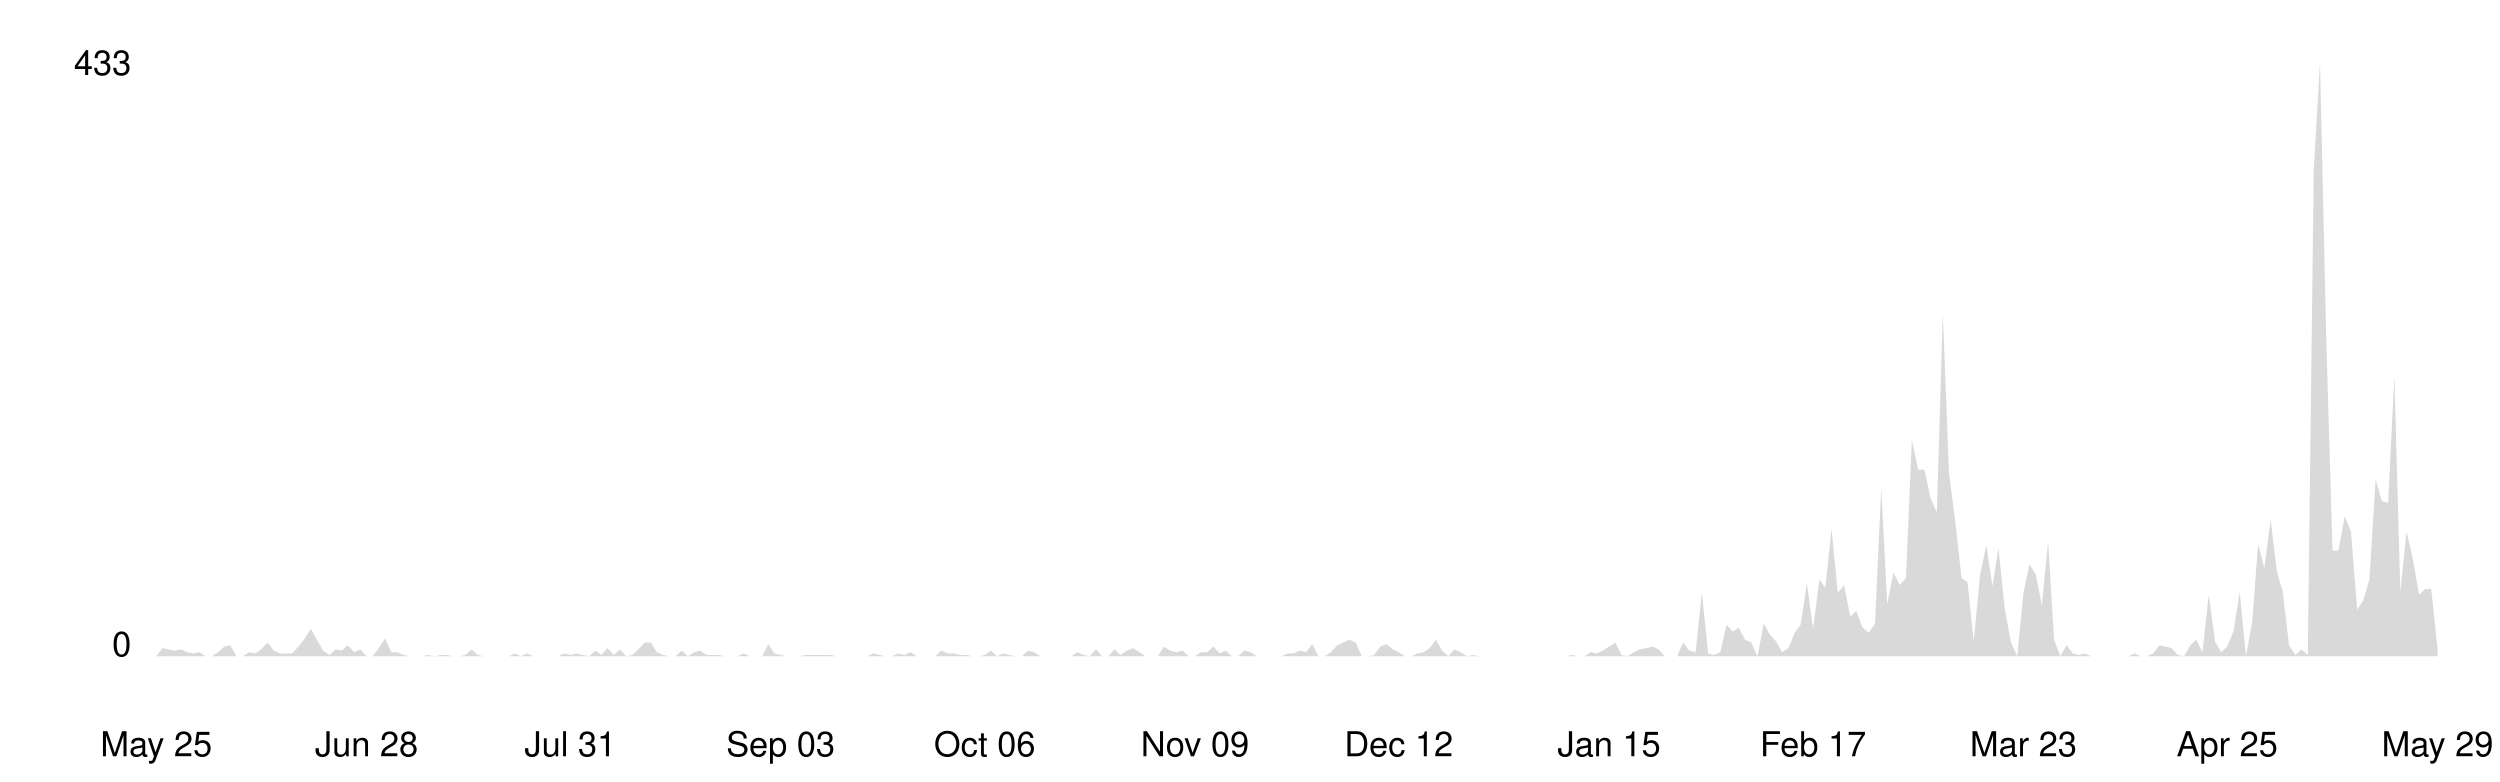
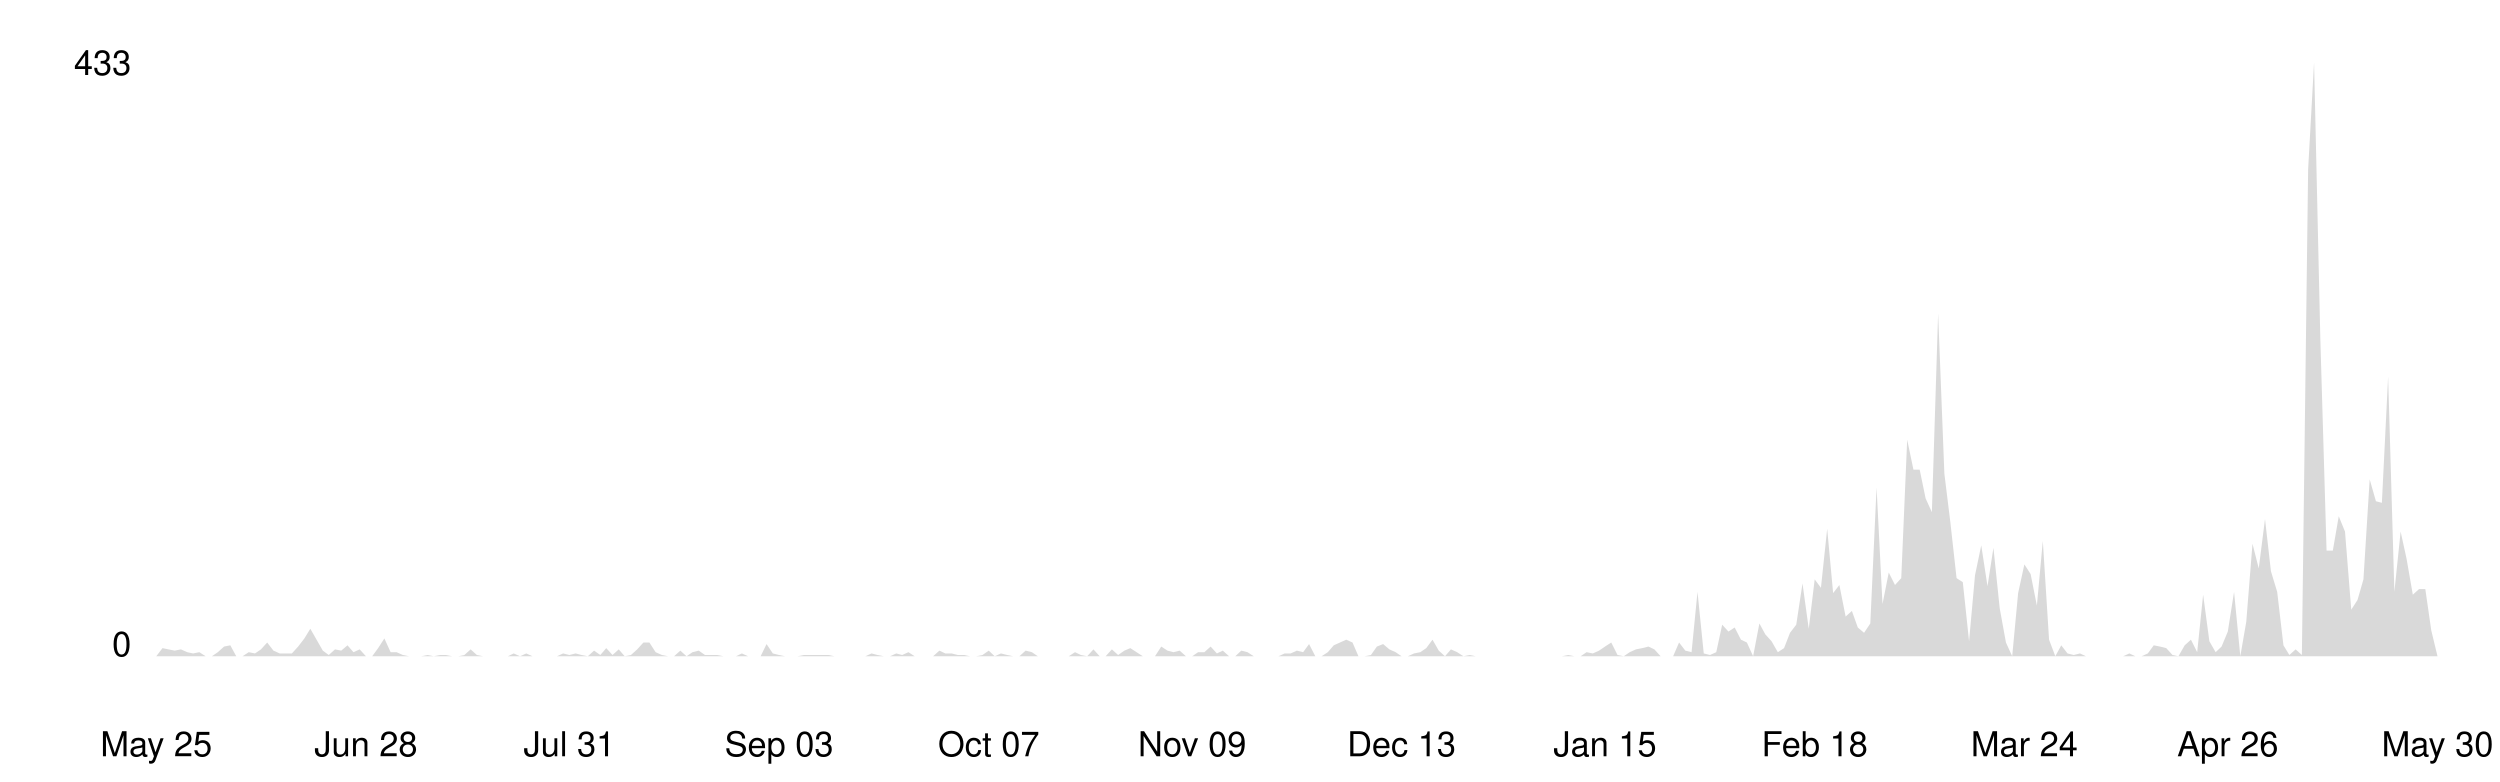
<svg xmlns="http://www.w3.org/2000/svg" viewBox="0 0 800 250" width="100%">
  <style>
    .line { fill: none; stroke-width: 2; stroke-linecap: round; stroke-linejoin: round; }
    .area { opacity: 0.15; }
    .axis-label { font-family: -apple-system, BlinkMacSystemFont, 'Segoe UI', Helvetica, Arial, sans-serif; font-size: 11px; }
    .axis-line { stroke-width: 1; }

    @media (prefers-color-scheme: dark) {
      .line { stroke: #58a6ff; }
      .area { fill: #58a6ff; }
      .axis-label { fill: #8b949e; }
      .axis-line { stroke: #30363d; }
    }
    @media (prefers-color-scheme: light) {
      .line { stroke: #0969da; }
      .area { fill: #0969da; }
      .axis-label { fill: #57606a; }
      .axis-line { stroke: #d0d7de; }
    }
  </style>
  <line class="axis-line" x1="50" y1="20" x2="50" y2="210" />
  <line class="axis-line" x1="50" y1="210" x2="780" y2="210" />
-   <polygon class="area" points="50.0,210.0 52.0,207.4 54.0,207.8 55.9,208.2 57.9,207.8 59.9,208.7 61.9,209.1 63.8,208.7 65.8,210.0 67.8,210.0 69.8,208.7 71.8,206.9 73.7,206.5 75.7,210.0 77.7,210.0 79.7,208.7 81.7,209.1 83.6,207.8 85.6,205.6 87.6,208.2 89.6,209.1 91.5,209.1 93.5,209.1 95.5,206.9 97.5,204.3 99.5,201.2 101.4,204.7 103.4,208.2 105.4,209.6 107.4,207.8 109.3,208.2 111.3,206.5 113.3,208.7 115.3,207.8 117.3,210.0 119.2,210.0 121.2,207.4 123.2,204.3 125.2,208.7 127.2,208.7 129.1,209.6 131.1,210.0 133.1,210.0 135.1,210.0 137.0,209.6 139.0,210.0 141.0,209.6 143.0,209.6 145.0,210.0 146.9,210.0 148.9,209.6 150.9,207.8 152.9,209.6 154.9,210.0 156.8,210.0 158.8,210.0 160.8,210.0 162.8,210.0 164.7,209.1 166.7,210.0 168.7,209.1 170.7,210.0 172.7,210.0 174.6,210.0 176.6,210.0 178.6,210.0 180.6,209.1 182.5,209.6 184.5,209.1 186.5,209.6 188.5,210.0 190.5,208.2 192.4,209.6 194.4,207.4 196.4,209.6 198.4,207.8 200.4,210.0 202.3,209.6 204.3,207.8 206.3,205.6 208.3,205.6 210.2,208.7 212.2,209.6 214.2,210.0 216.2,210.0 218.2,208.2 220.1,210.0 222.1,208.7 224.1,208.2 226.1,209.6 228.0,209.6 230.0,209.6 232.0,210.0 234.0,210.0 236.0,210.0 237.9,209.1 239.9,210.0 241.9,210.0 243.9,210.0 245.9,206.1 247.8,209.1 249.8,209.6 251.8,210.0 253.8,210.0 255.7,210.0 257.7,209.6 259.7,209.6 261.7,209.6 263.7,209.6 265.6,209.6 267.6,210.0 269.6,210.0 271.6,210.0 273.6,210.0 275.5,210.0 277.5,210.0 279.5,209.1 281.5,209.6 283.4,210.0 285.4,210.0 287.4,209.1 289.4,209.6 291.4,208.7 293.3,210.0 295.3,210.0 297.3,210.0 299.3,210.0 301.2,208.2 303.2,209.1 305.2,209.1 307.2,209.6 309.2,209.6 311.1,210.0 313.1,210.0 315.1,209.6 317.1,208.2 319.1,210.0 321.0,209.1 323.0,209.6 325.0,210.0 327.0,210.0 328.9,208.2 330.9,208.7 332.9,210.0 334.9,210.0 336.9,210.0 338.8,210.0 340.8,210.0 342.8,210.0 344.8,208.7 346.7,209.6 348.7,210.0 350.7,207.8 352.7,210.0 354.7,210.0 356.6,207.8 358.6,209.6 360.6,208.2 362.6,207.4 364.6,208.7 366.5,210.0 368.5,210.0 370.5,210.0 372.5,206.9 374.4,208.2 376.4,208.7 378.4,208.2 380.4,210.0 382.4,210.0 384.3,208.7 386.3,208.7 388.3,206.9 390.3,209.1 392.2,208.2 394.2,210.0 396.2,210.0 398.2,208.2 400.2,208.7 402.1,210.0 404.1,210.0 406.1,210.0 408.1,210.0 410.1,210.0 412.0,209.1 414.0,209.1 416.0,208.2 418.0,208.7 419.9,206.1 421.9,210.0 423.9,210.0 425.9,208.7 427.9,206.5 429.8,205.6 431.8,204.7 433.8,205.6 435.8,210.0 437.8,210.0 439.7,209.6 441.7,206.9 443.7,206.1 445.7,207.8 447.6,208.7 449.6,210.0 451.6,210.0 453.6,209.1 455.6,208.7 457.5,207.4 459.5,204.7 461.5,208.2 463.5,210.0 465.4,207.8 467.4,208.7 469.4,210.0 471.4,209.6 473.4,210.0 475.3,210.0 477.3,210.0 479.3,210.0 481.3,210.0 483.3,210.0 485.2,210.0 487.2,210.0 489.2,210.0 491.2,210.0 493.1,210.0 495.1,210.0 497.1,210.0 499.1,210.0 501.1,210.0 503.0,209.6 505.0,210.0 507.0,210.0 509.0,208.7 510.9,209.1 512.9,208.2 514.9,206.9 516.9,205.6 518.9,209.6 520.8,210.0 522.8,208.7 524.8,207.8 526.8,207.4 528.8,206.9 530.7,207.8 532.7,210.0 534.7,210.0 536.7,210.0 538.6,205.6 540.6,208.2 542.6,208.7 544.6,189.4 546.6,209.1 548.5,209.6 550.5,208.7 552.5,199.9 554.5,202.1 556.4,200.8 558.4,204.7 560.4,205.6 562.4,210.0 564.4,199.5 566.3,203.0 568.3,205.2 570.3,208.7 572.3,207.4 574.3,202.5 576.2,199.9 578.2,186.7 580.2,201.2 582.2,185.4 584.1,188.1 586.1,169.2 588.1,189.8 590.1,187.2 592.1,197.3 594.0,195.5 596.0,200.8 598.0,202.5 600.0,199.5 602.0,156.0 603.9,193.3 605.9,183.2 607.9,187.2 609.9,185.0 611.8,140.7 613.8,150.3 615.8,150.3 617.8,159.5 619.8,163.9 621.7,100.3 623.7,151.6 625.7,167.0 627.7,185.0 629.6,186.3 631.6,205.2 633.6,184.1 635.6,174.5 637.6,187.6 639.5,175.3 641.5,194.6 643.5,205.6 645.5,210.0 647.5,189.8 649.4,180.6 651.4,183.7 653.4,193.8 655.4,173.1 657.3,204.7 659.3,210.0 661.3,206.5 663.3,209.1 665.3,209.6 667.2,209.1 669.2,210.0 671.2,210.0 673.2,210.0 675.1,210.0 677.1,210.0 679.1,210.0 681.1,210.0 683.1,209.1 685.0,210.0 687.0,210.0 689.0,209.1 691.0,206.5 693.0,206.9 694.9,207.4 696.9,209.6 698.9,210.0 700.9,206.5 702.8,204.7 704.8,208.7 706.8,190.3 708.8,205.2 710.8,208.7 712.7,206.9 714.7,202.1 716.7,189.4 718.7,210.0 720.7,199.0 722.6,174.0 724.6,181.9 726.6,166.1 728.6,182.8 730.5,189.4 732.5,206.5 734.5,209.6 736.5,207.8 738.5,209.6 740.4,54.2 742.4,20.0 744.4,108.2 746.4,176.2 748.3,176.2 750.3,165.2 752.3,170.1 754.3,195.1 756.3,192.0 758.2,185.4 760.2,153.4 762.2,160.4 764.2,160.9 766.2,120.5 768.1,189.4 770.1,170.1 772.1,178.8 774.1,190.3 776.0,188.5 778.0,188.5 780.0,207.4 780.0,210.0 50.0,210.0" />
-   <polyline class="line" points="50.0,210.0 52.0,207.4 54.0,207.8 55.9,208.2 57.9,207.8 59.9,208.7 61.9,209.1 63.8,208.7 65.8,210.0 67.8,210.0 69.8,208.7 71.8,206.9 73.7,206.5 75.7,210.0 77.7,210.0 79.7,208.7 81.7,209.1 83.6,207.8 85.6,205.6 87.6,208.2 89.6,209.1 91.5,209.1 93.5,209.1 95.5,206.9 97.5,204.3 99.5,201.2 101.4,204.7 103.4,208.2 105.4,209.6 107.4,207.8 109.3,208.2 111.3,206.5 113.3,208.7 115.3,207.8 117.3,210.0 119.2,210.0 121.2,207.4 123.2,204.3 125.2,208.7 127.2,208.7 129.1,209.6 131.1,210.0 133.1,210.0 135.1,210.0 137.0,209.6 139.0,210.0 141.0,209.6 143.0,209.6 145.0,210.0 146.9,210.0 148.9,209.6 150.9,207.8 152.9,209.6 154.9,210.0 156.8,210.0 158.8,210.0 160.8,210.0 162.8,210.0 164.7,209.1 166.7,210.0 168.7,209.1 170.7,210.0 172.7,210.0 174.6,210.0 176.6,210.0 178.6,210.0 180.6,209.1 182.5,209.6 184.5,209.1 186.5,209.6 188.5,210.0 190.5,208.2 192.4,209.6 194.4,207.4 196.4,209.6 198.4,207.8 200.4,210.0 202.3,209.6 204.3,207.8 206.3,205.6 208.3,205.6 210.2,208.7 212.2,209.6 214.2,210.0 216.2,210.0 218.2,208.2 220.1,210.0 222.1,208.7 224.1,208.2 226.1,209.6 228.0,209.6 230.0,209.6 232.0,210.0 234.0,210.0 236.0,210.0 237.9,209.1 239.9,210.0 241.9,210.0 243.9,210.0 245.9,206.1 247.8,209.1 249.8,209.6 251.8,210.0 253.8,210.0 255.7,210.0 257.7,209.6 259.7,209.6 261.7,209.6 263.7,209.6 265.6,209.6 267.6,210.0 269.6,210.0 271.6,210.0 273.6,210.0 275.5,210.0 277.5,210.0 279.5,209.1 281.5,209.6 283.4,210.0 285.4,210.0 287.4,209.1 289.4,209.6 291.4,208.7 293.3,210.0 295.3,210.0 297.3,210.0 299.3,210.0 301.2,208.2 303.2,209.1 305.2,209.1 307.2,209.6 309.2,209.6 311.1,210.0 313.1,210.0 315.1,209.6 317.1,208.2 319.1,210.0 321.0,209.1 323.0,209.6 325.0,210.0 327.0,210.0 328.9,208.2 330.9,208.7 332.9,210.0 334.9,210.0 336.9,210.0 338.8,210.0 340.8,210.0 342.8,210.0 344.8,208.7 346.7,209.6 348.7,210.0 350.7,207.8 352.7,210.0 354.7,210.0 356.6,207.8 358.6,209.6 360.6,208.2 362.6,207.4 364.6,208.7 366.5,210.0 368.5,210.0 370.5,210.0 372.5,206.9 374.4,208.2 376.4,208.7 378.4,208.2 380.4,210.0 382.4,210.0 384.3,208.7 386.3,208.7 388.3,206.9 390.3,209.1 392.2,208.2 394.2,210.0 396.2,210.0 398.2,208.2 400.2,208.7 402.1,210.0 404.1,210.0 406.1,210.0 408.1,210.0 410.1,210.0 412.0,209.1 414.0,209.1 416.0,208.2 418.0,208.7 419.9,206.1 421.9,210.0 423.9,210.0 425.9,208.7 427.9,206.5 429.8,205.6 431.8,204.7 433.8,205.6 435.8,210.0 437.8,210.0 439.7,209.6 441.7,206.9 443.7,206.1 445.7,207.8 447.6,208.7 449.6,210.0 451.6,210.0 453.6,209.1 455.6,208.7 457.5,207.4 459.5,204.7 461.5,208.2 463.5,210.0 465.4,207.8 467.4,208.7 469.4,210.0 471.4,209.6 473.4,210.0 475.3,210.0 477.3,210.0 479.3,210.0 481.3,210.0 483.3,210.0 485.2,210.0 487.2,210.0 489.2,210.0 491.2,210.0 493.1,210.0 495.1,210.0 497.1,210.0 499.1,210.0 501.1,210.0 503.0,209.6 505.0,210.0 507.0,210.0 509.0,208.7 510.9,209.1 512.9,208.2 514.9,206.9 516.9,205.6 518.9,209.6 520.8,210.0 522.8,208.7 524.8,207.8 526.8,207.4 528.8,206.9 530.7,207.8 532.7,210.0 534.7,210.0 536.7,210.0 538.6,205.6 540.6,208.2 542.6,208.7 544.6,189.4 546.6,209.1 548.5,209.6 550.5,208.7 552.5,199.9 554.5,202.1 556.4,200.8 558.4,204.7 560.4,205.6 562.4,210.0 564.4,199.5 566.3,203.0 568.3,205.2 570.3,208.7 572.3,207.4 574.3,202.5 576.2,199.9 578.2,186.7 580.2,201.2 582.2,185.4 584.1,188.1 586.1,169.2 588.1,189.8 590.1,187.2 592.1,197.3 594.0,195.5 596.0,200.8 598.0,202.5 600.0,199.5 602.0,156.0 603.9,193.3 605.9,183.2 607.9,187.2 609.9,185.0 611.8,140.7 613.8,150.3 615.8,150.3 617.8,159.5 619.8,163.9 621.7,100.3 623.7,151.6 625.7,167.0 627.7,185.0 629.6,186.3 631.6,205.2 633.6,184.1 635.6,174.5 637.6,187.6 639.5,175.3 641.5,194.6 643.5,205.6 645.5,210.0 647.5,189.8 649.4,180.6 651.4,183.7 653.4,193.8 655.4,173.1 657.3,204.7 659.3,210.0 661.3,206.5 663.3,209.1 665.3,209.6 667.2,209.1 669.2,210.0 671.2,210.0 673.2,210.0 675.1,210.0 677.1,210.0 679.1,210.0 681.1,210.0 683.1,209.1 685.0,210.0 687.0,210.0 689.0,209.1 691.0,206.5 693.0,206.9 694.9,207.4 696.9,209.6 698.9,210.0 700.9,206.5 702.8,204.7 704.8,208.7 706.8,190.3 708.8,205.2 710.8,208.7 712.7,206.9 714.7,202.1 716.7,189.4 718.7,210.0 720.7,199.0 722.6,174.0 724.6,181.9 726.6,166.1 728.6,182.8 730.5,189.4 732.5,206.5 734.5,209.6 736.5,207.8 738.5,209.6 740.4,54.2 742.4,20.0 744.4,108.2 746.4,176.2 748.3,176.2 750.3,165.2 752.3,170.1 754.3,195.1 756.3,192.0 758.2,185.4 760.2,153.4 762.2,160.4 764.2,160.9 766.2,120.5 768.1,189.4 770.1,170.1 772.1,178.8 774.1,190.3 776.0,188.5 778.0,188.5 780.0,207.4" />
+   <polygon class="area" points="50.0,210.0 52.0,207.4 53.9,207.8 55.9,208.2 57.9,207.8 59.9,208.7 61.8,209.1 63.8,208.7 65.8,210.0 67.8,210.0 69.7,208.7 71.7,206.9 73.7,206.5 75.6,210.0 77.6,210.0 79.6,208.7 81.6,209.1 83.5,207.8 85.5,205.6 87.5,208.2 89.5,209.1 91.4,209.1 93.4,209.1 95.4,206.9 97.4,204.3 99.3,201.2 101.3,204.7 103.3,208.2 105.2,209.6 107.2,207.8 109.2,208.2 111.2,206.5 113.1,208.7 115.1,207.8 117.1,210.0 119.1,210.0 121.0,207.4 123.0,204.3 125.0,208.7 126.9,208.7 128.9,209.6 130.9,210.0 132.9,210.0 134.8,210.0 136.8,209.6 138.8,210.0 140.8,209.6 142.7,209.6 144.7,210.0 146.7,210.0 148.6,209.6 150.6,207.8 152.6,209.6 154.6,210.0 156.5,210.0 158.5,210.0 160.5,210.0 162.5,210.0 164.4,209.1 166.4,210.0 168.4,209.1 170.4,210.0 172.3,210.0 174.3,210.0 176.3,210.0 178.2,210.0 180.2,209.1 182.2,209.6 184.2,209.1 186.1,209.6 188.1,210.0 190.1,208.2 192.1,209.6 194.0,207.4 196.0,209.6 198.0,207.8 199.9,210.0 201.9,209.6 203.9,207.8 205.9,205.6 207.8,205.6 209.8,208.7 211.8,209.6 213.8,210.0 215.7,210.0 217.7,208.2 219.7,210.0 221.6,208.7 223.6,208.2 225.6,209.6 227.6,209.6 229.5,209.6 231.5,210.0 233.5,210.0 235.5,210.0 237.4,209.1 239.4,210.0 241.4,210.0 243.4,210.0 245.3,206.1 247.3,209.1 249.3,209.6 251.2,210.0 253.2,210.0 255.2,210.0 257.2,209.6 259.1,209.6 261.1,209.6 263.1,209.6 265.1,209.6 267.0,210.0 269.0,210.0 271.0,210.0 272.9,210.0 274.9,210.0 276.9,210.0 278.9,209.1 280.8,209.6 282.8,210.0 284.8,210.0 286.8,209.1 288.7,209.6 290.7,208.7 292.7,210.0 294.6,210.0 296.6,210.0 298.6,210.0 300.6,208.2 302.5,209.1 304.5,209.1 306.5,209.6 308.5,209.6 310.4,210.0 312.4,210.0 314.4,209.6 316.4,208.2 318.3,210.0 320.3,209.1 322.3,209.6 324.2,210.0 326.2,210.0 328.2,208.2 330.2,208.7 332.1,210.0 334.1,210.0 336.1,210.0 338.1,210.0 340.0,210.0 342.0,210.0 344.0,208.7 345.9,209.6 347.9,210.0 349.9,207.8 351.9,210.0 353.8,210.0 355.8,207.8 357.8,209.6 359.8,208.2 361.7,207.4 363.7,208.7 365.7,210.0 367.6,210.0 369.6,210.0 371.6,206.9 373.6,208.2 375.5,208.7 377.5,208.2 379.5,210.0 381.5,210.0 383.4,208.7 385.4,208.7 387.4,206.9 389.4,209.1 391.3,208.2 393.3,210.0 395.3,210.0 397.2,208.2 399.2,208.7 401.2,210.0 403.2,210.0 405.1,210.0 407.1,210.0 409.1,210.0 411.1,209.1 413.0,209.1 415.0,208.2 417.0,208.7 418.9,206.1 420.9,210.0 422.9,210.0 424.9,208.7 426.8,206.5 428.8,205.6 430.8,204.7 432.8,205.6 434.7,210.0 436.7,210.0 438.7,209.6 440.6,206.9 442.6,206.1 444.6,207.8 446.6,208.7 448.5,210.0 450.5,210.0 452.5,209.1 454.5,208.7 456.4,207.4 458.4,204.7 460.4,208.2 462.4,210.0 464.3,207.8 466.3,208.7 468.3,210.0 470.2,209.6 472.2,210.0 474.2,210.0 476.2,210.0 478.1,210.0 480.1,210.0 482.1,210.0 484.1,210.0 486.0,210.0 488.0,210.0 490.0,210.0 491.9,210.0 493.9,210.0 495.9,210.0 497.9,210.0 499.8,210.0 501.8,209.6 503.8,210.0 505.8,210.0 507.7,208.7 509.7,209.1 511.7,208.2 513.6,206.9 515.6,205.6 517.6,209.6 519.6,210.0 521.5,208.7 523.5,207.8 525.5,207.4 527.5,206.9 529.4,207.8 531.4,210.0 533.4,210.0 535.4,210.0 537.3,205.6 539.3,208.2 541.3,208.7 543.2,189.4 545.2,209.1 547.2,209.6 549.2,208.7 551.1,199.9 553.1,202.1 555.1,200.8 557.1,204.7 559.0,205.6 561.0,210.0 563.0,199.5 564.9,203.0 566.9,205.2 568.9,208.7 570.9,207.4 572.8,202.5 574.8,199.9 576.8,186.7 578.8,201.2 580.7,185.4 582.7,188.1 584.7,169.2 586.6,189.8 588.6,187.2 590.6,197.3 592.6,195.5 594.5,200.8 596.5,202.5 598.5,199.5 600.5,156.0 602.4,193.3 604.4,183.2 606.4,187.2 608.4,185.0 610.3,140.7 612.3,150.3 614.3,150.3 616.2,159.5 618.2,163.9 620.2,100.3 622.2,151.6 624.1,167.0 626.1,185.0 628.1,186.3 630.1,205.2 632.0,184.1 634.0,174.5 636.0,187.6 637.9,175.3 639.9,194.6 641.9,205.6 643.9,210.0 645.8,189.8 647.8,180.6 649.8,183.7 651.8,193.8 653.7,173.1 655.7,204.7 657.7,210.0 659.6,206.5 661.6,209.1 663.6,209.6 665.6,209.1 667.5,210.0 669.5,210.0 671.5,210.0 673.5,210.0 675.4,210.0 677.4,210.0 679.4,210.0 681.4,209.1 683.3,210.0 685.3,210.0 687.3,209.1 689.2,206.5 691.2,206.9 693.2,207.4 695.2,209.6 697.1,210.0 699.1,206.5 701.1,204.7 703.1,208.7 705.0,190.3 707.0,205.2 709.0,208.7 710.9,206.9 712.9,202.1 714.9,189.4 716.9,210.0 718.8,199.0 720.8,174.0 722.8,181.9 724.8,166.1 726.7,182.8 728.7,189.4 730.7,206.5 732.6,209.6 734.6,207.8 736.6,209.6 738.6,54.2 740.5,20.0 742.5,108.2 744.5,176.2 746.5,176.2 748.4,165.2 750.4,170.1 752.4,195.1 754.4,192.0 756.3,185.4 758.3,153.4 760.3,160.4 762.2,160.9 764.2,120.5 766.2,189.4 768.2,170.1 770.1,178.8 772.1,190.3 774.1,188.5 776.1,188.5 778.0,201.7 780.0,210.0 780.0,210.0 50.0,210.0" />
+   <polyline class="line" points="50.0,210.0 52.0,207.4 53.9,207.8 55.9,208.2 57.9,207.8 59.9,208.7 61.8,209.1 63.8,208.7 65.8,210.0 67.8,210.0 69.7,208.7 71.7,206.9 73.7,206.5 75.6,210.0 77.6,210.0 79.6,208.7 81.6,209.1 83.5,207.8 85.5,205.6 87.5,208.2 89.5,209.1 91.4,209.1 93.4,209.1 95.4,206.9 97.4,204.3 99.3,201.2 101.3,204.7 103.3,208.2 105.2,209.6 107.2,207.8 109.2,208.2 111.2,206.5 113.1,208.7 115.1,207.8 117.1,210.0 119.1,210.0 121.0,207.4 123.0,204.3 125.0,208.7 126.9,208.7 128.9,209.6 130.9,210.0 132.9,210.0 134.8,210.0 136.8,209.6 138.8,210.0 140.8,209.6 142.7,209.6 144.7,210.0 146.7,210.0 148.6,209.6 150.6,207.8 152.6,209.6 154.6,210.0 156.5,210.0 158.5,210.0 160.5,210.0 162.5,210.0 164.4,209.1 166.4,210.0 168.4,209.1 170.4,210.0 172.3,210.0 174.3,210.0 176.3,210.0 178.2,210.0 180.2,209.1 182.2,209.6 184.2,209.1 186.1,209.6 188.1,210.0 190.1,208.2 192.1,209.6 194.0,207.4 196.0,209.6 198.0,207.8 199.9,210.0 201.9,209.6 203.9,207.8 205.9,205.6 207.8,205.6 209.8,208.7 211.8,209.6 213.8,210.0 215.7,210.0 217.7,208.2 219.7,210.0 221.6,208.7 223.6,208.2 225.6,209.6 227.6,209.6 229.5,209.6 231.5,210.0 233.5,210.0 235.5,210.0 237.4,209.1 239.4,210.0 241.4,210.0 243.4,210.0 245.3,206.1 247.3,209.1 249.3,209.6 251.2,210.0 253.2,210.0 255.2,210.0 257.2,209.6 259.1,209.6 261.1,209.6 263.1,209.6 265.1,209.6 267.0,210.0 269.0,210.0 271.0,210.0 272.9,210.0 274.9,210.0 276.9,210.0 278.9,209.1 280.8,209.6 282.8,210.0 284.8,210.0 286.8,209.1 288.7,209.6 290.7,208.7 292.7,210.0 294.6,210.0 296.6,210.0 298.6,210.0 300.6,208.2 302.5,209.1 304.5,209.1 306.5,209.6 308.5,209.6 310.4,210.0 312.4,210.0 314.4,209.6 316.4,208.2 318.3,210.0 320.3,209.1 322.3,209.6 324.2,210.0 326.2,210.0 328.2,208.2 330.2,208.7 332.1,210.0 334.1,210.0 336.1,210.0 338.1,210.0 340.0,210.0 342.0,210.0 344.0,208.7 345.9,209.6 347.9,210.0 349.9,207.8 351.9,210.0 353.8,210.0 355.8,207.8 357.8,209.6 359.8,208.2 361.7,207.4 363.7,208.7 365.7,210.0 367.6,210.0 369.6,210.0 371.6,206.9 373.6,208.2 375.5,208.7 377.5,208.2 379.5,210.0 381.5,210.0 383.4,208.7 385.4,208.7 387.4,206.9 389.4,209.1 391.3,208.2 393.3,210.0 395.3,210.0 397.2,208.2 399.2,208.7 401.2,210.0 403.2,210.0 405.1,210.0 407.1,210.0 409.1,210.0 411.1,209.1 413.0,209.1 415.0,208.2 417.0,208.7 418.9,206.1 420.9,210.0 422.9,210.0 424.9,208.7 426.8,206.5 428.8,205.6 430.8,204.7 432.8,205.6 434.7,210.0 436.7,210.0 438.7,209.6 440.6,206.9 442.6,206.1 444.6,207.8 446.6,208.7 448.5,210.0 450.5,210.0 452.5,209.1 454.5,208.7 456.4,207.4 458.4,204.7 460.4,208.2 462.4,210.0 464.3,207.8 466.3,208.7 468.3,210.0 470.2,209.6 472.2,210.0 474.2,210.0 476.2,210.0 478.1,210.0 480.1,210.0 482.1,210.0 484.1,210.0 486.0,210.0 488.0,210.0 490.0,210.0 491.9,210.0 493.9,210.0 495.9,210.0 497.9,210.0 499.8,210.0 501.8,209.6 503.8,210.0 505.8,210.0 507.7,208.7 509.7,209.1 511.7,208.2 513.6,206.9 515.6,205.6 517.6,209.6 519.6,210.0 521.5,208.7 523.5,207.8 525.5,207.4 527.5,206.9 529.4,207.8 531.4,210.0 533.4,210.0 535.4,210.0 537.3,205.6 539.3,208.2 541.3,208.7 543.2,189.4 545.2,209.1 547.2,209.6 549.2,208.7 551.1,199.9 553.1,202.1 555.1,200.8 557.1,204.7 559.0,205.6 561.0,210.0 563.0,199.5 564.9,203.0 566.9,205.2 568.9,208.7 570.9,207.4 572.8,202.5 574.8,199.9 576.8,186.7 578.8,201.2 580.7,185.4 582.7,188.1 584.7,169.2 586.6,189.8 588.6,187.2 590.6,197.3 592.6,195.5 594.5,200.8 596.5,202.5 598.5,199.5 600.5,156.0 602.4,193.3 604.4,183.2 606.4,187.2 608.4,185.0 610.3,140.7 612.3,150.3 614.3,150.3 616.2,159.5 618.2,163.9 620.2,100.3 622.2,151.6 624.1,167.0 626.1,185.0 628.1,186.3 630.1,205.2 632.0,184.1 634.0,174.5 636.0,187.6 637.9,175.3 639.9,194.6 641.9,205.6 643.9,210.0 645.8,189.8 647.8,180.6 649.8,183.7 651.8,193.8 653.7,173.1 655.7,204.7 657.7,210.0 659.6,206.5 661.6,209.1 663.6,209.6 665.6,209.1 667.5,210.0 669.5,210.0 671.5,210.0 673.5,210.0 675.4,210.0 677.4,210.0 679.4,210.0 681.4,209.1 683.3,210.0 685.3,210.0 687.3,209.1 689.2,206.5 691.2,206.9 693.2,207.4 695.2,209.6 697.1,210.0 699.1,206.5 701.1,204.7 703.1,208.7 705.0,190.3 707.0,205.2 709.0,208.7 710.9,206.9 712.9,202.1 714.9,189.4 716.9,210.0 718.8,199.0 720.8,174.0 722.8,181.9 724.8,166.1 726.7,182.8 728.7,189.4 730.7,206.5 732.6,209.6 734.6,207.8 736.6,209.6 738.6,54.2 740.5,20.0 742.5,108.2 744.5,176.2 746.5,176.2 748.4,165.2 750.4,170.1 752.4,195.1 754.4,192.0 756.3,185.4 758.3,153.4 760.3,160.4 762.2,160.9 764.2,120.5 766.2,189.4 768.2,170.1 770.1,178.8 772.1,190.3 774.1,188.5 776.1,188.5 778.0,201.7 780.0,210.0" />
  <text x="42" y="210" text-anchor="end" class="axis-label">0</text>
  <text x="42" y="24" text-anchor="end" class="axis-label">433</text>
  <text x="50.0" y="242" text-anchor="middle" class="axis-label">May 25</text>
-   <text x="117.3" y="242" text-anchor="middle" class="axis-label">Jun 28</text>
-   <text x="182.5" y="242" text-anchor="middle" class="axis-label">Jul 31</text>
-   <text x="249.8" y="242" text-anchor="middle" class="axis-label">Sep 03</text>
-   <text x="315.1" y="242" text-anchor="middle" class="axis-label">Oct 06</text>
-   <text x="382.4" y="242" text-anchor="middle" class="axis-label">Nov 09</text>
-   <text x="447.6" y="242" text-anchor="middle" class="axis-label">Dec 12</text>
-   <text x="514.9" y="242" text-anchor="middle" class="axis-label">Jan 15</text>
-   <text x="580.2" y="242" text-anchor="middle" class="axis-label">Feb 17</text>
-   <text x="647.5" y="242" text-anchor="middle" class="axis-label">Mar 23</text>
-   <text x="712.7" y="242" text-anchor="middle" class="axis-label">Apr 25</text>
-   <text x="780.0" y="242" text-anchor="middle" class="axis-label">May 29</text>
+   <text x="117.1" y="242" text-anchor="middle" class="axis-label">Jun 28</text>
+   <text x="182.2" y="242" text-anchor="middle" class="axis-label">Jul 31</text>
+   <text x="249.3" y="242" text-anchor="middle" class="axis-label">Sep 03</text>
+   <text x="316.4" y="242" text-anchor="middle" class="axis-label">Oct 07</text>
+   <text x="381.5" y="242" text-anchor="middle" class="axis-label">Nov 09</text>
+   <text x="448.5" y="242" text-anchor="middle" class="axis-label">Dec 13</text>
+   <text x="513.6" y="242" text-anchor="middle" class="axis-label">Jan 15</text>
+   <text x="580.7" y="242" text-anchor="middle" class="axis-label">Feb 18</text>
+   <text x="647.8" y="242" text-anchor="middle" class="axis-label">Mar 24</text>
+   <text x="712.9" y="242" text-anchor="middle" class="axis-label">Apr 26</text>
+   <text x="780.0" y="242" text-anchor="middle" class="axis-label">May 30</text>
</svg>
